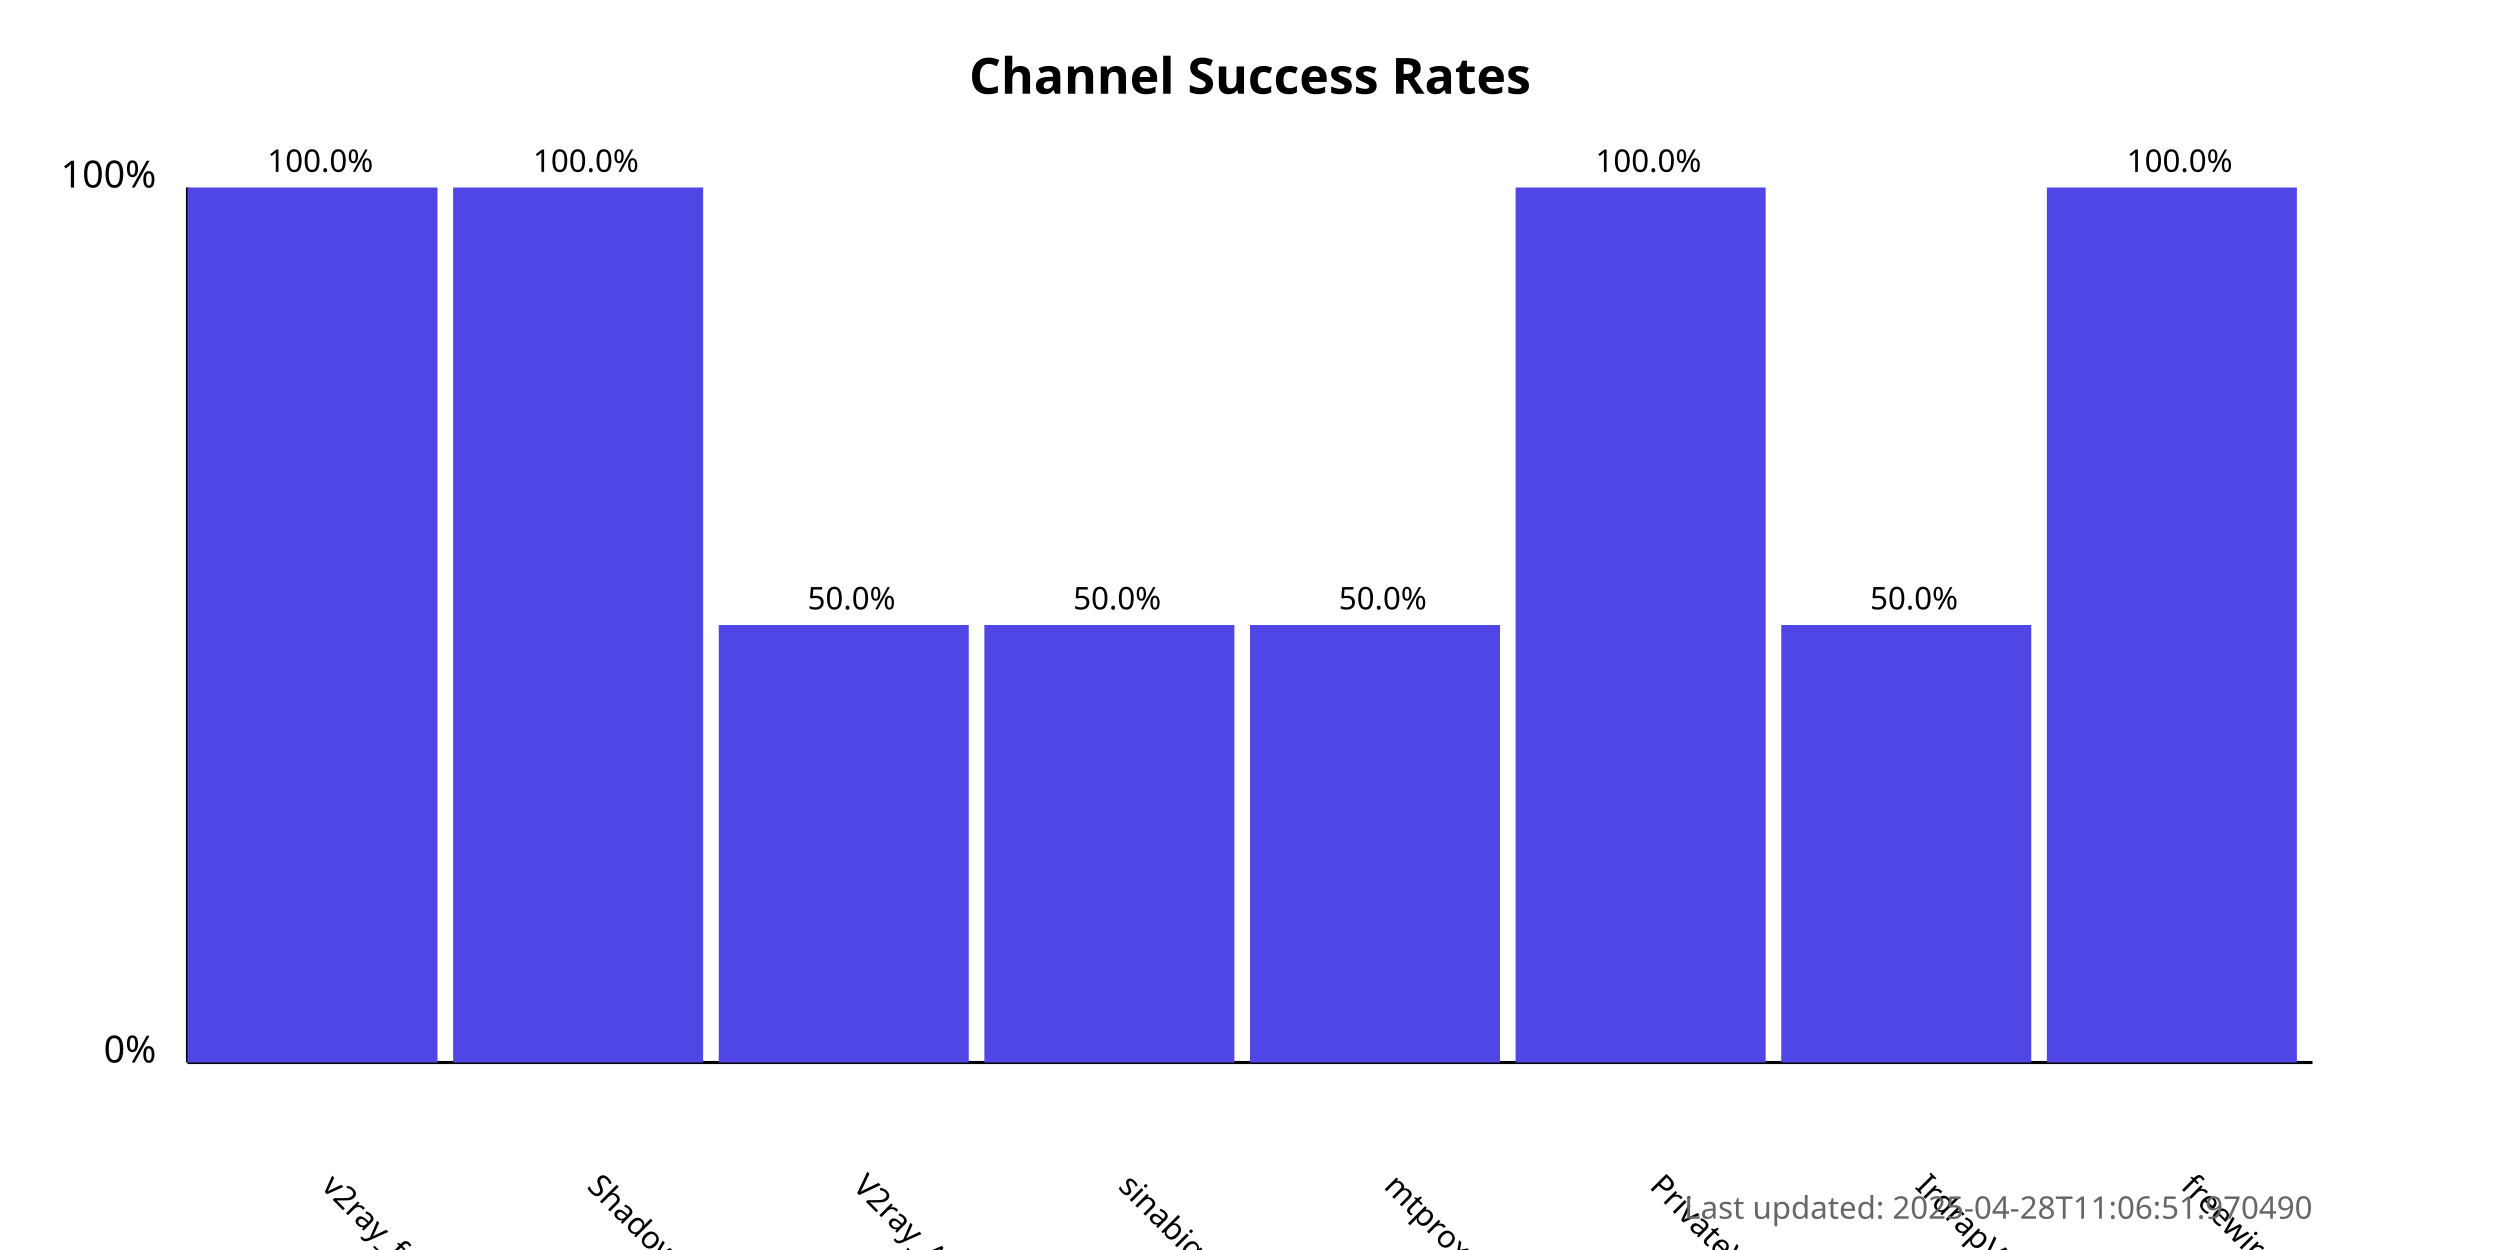
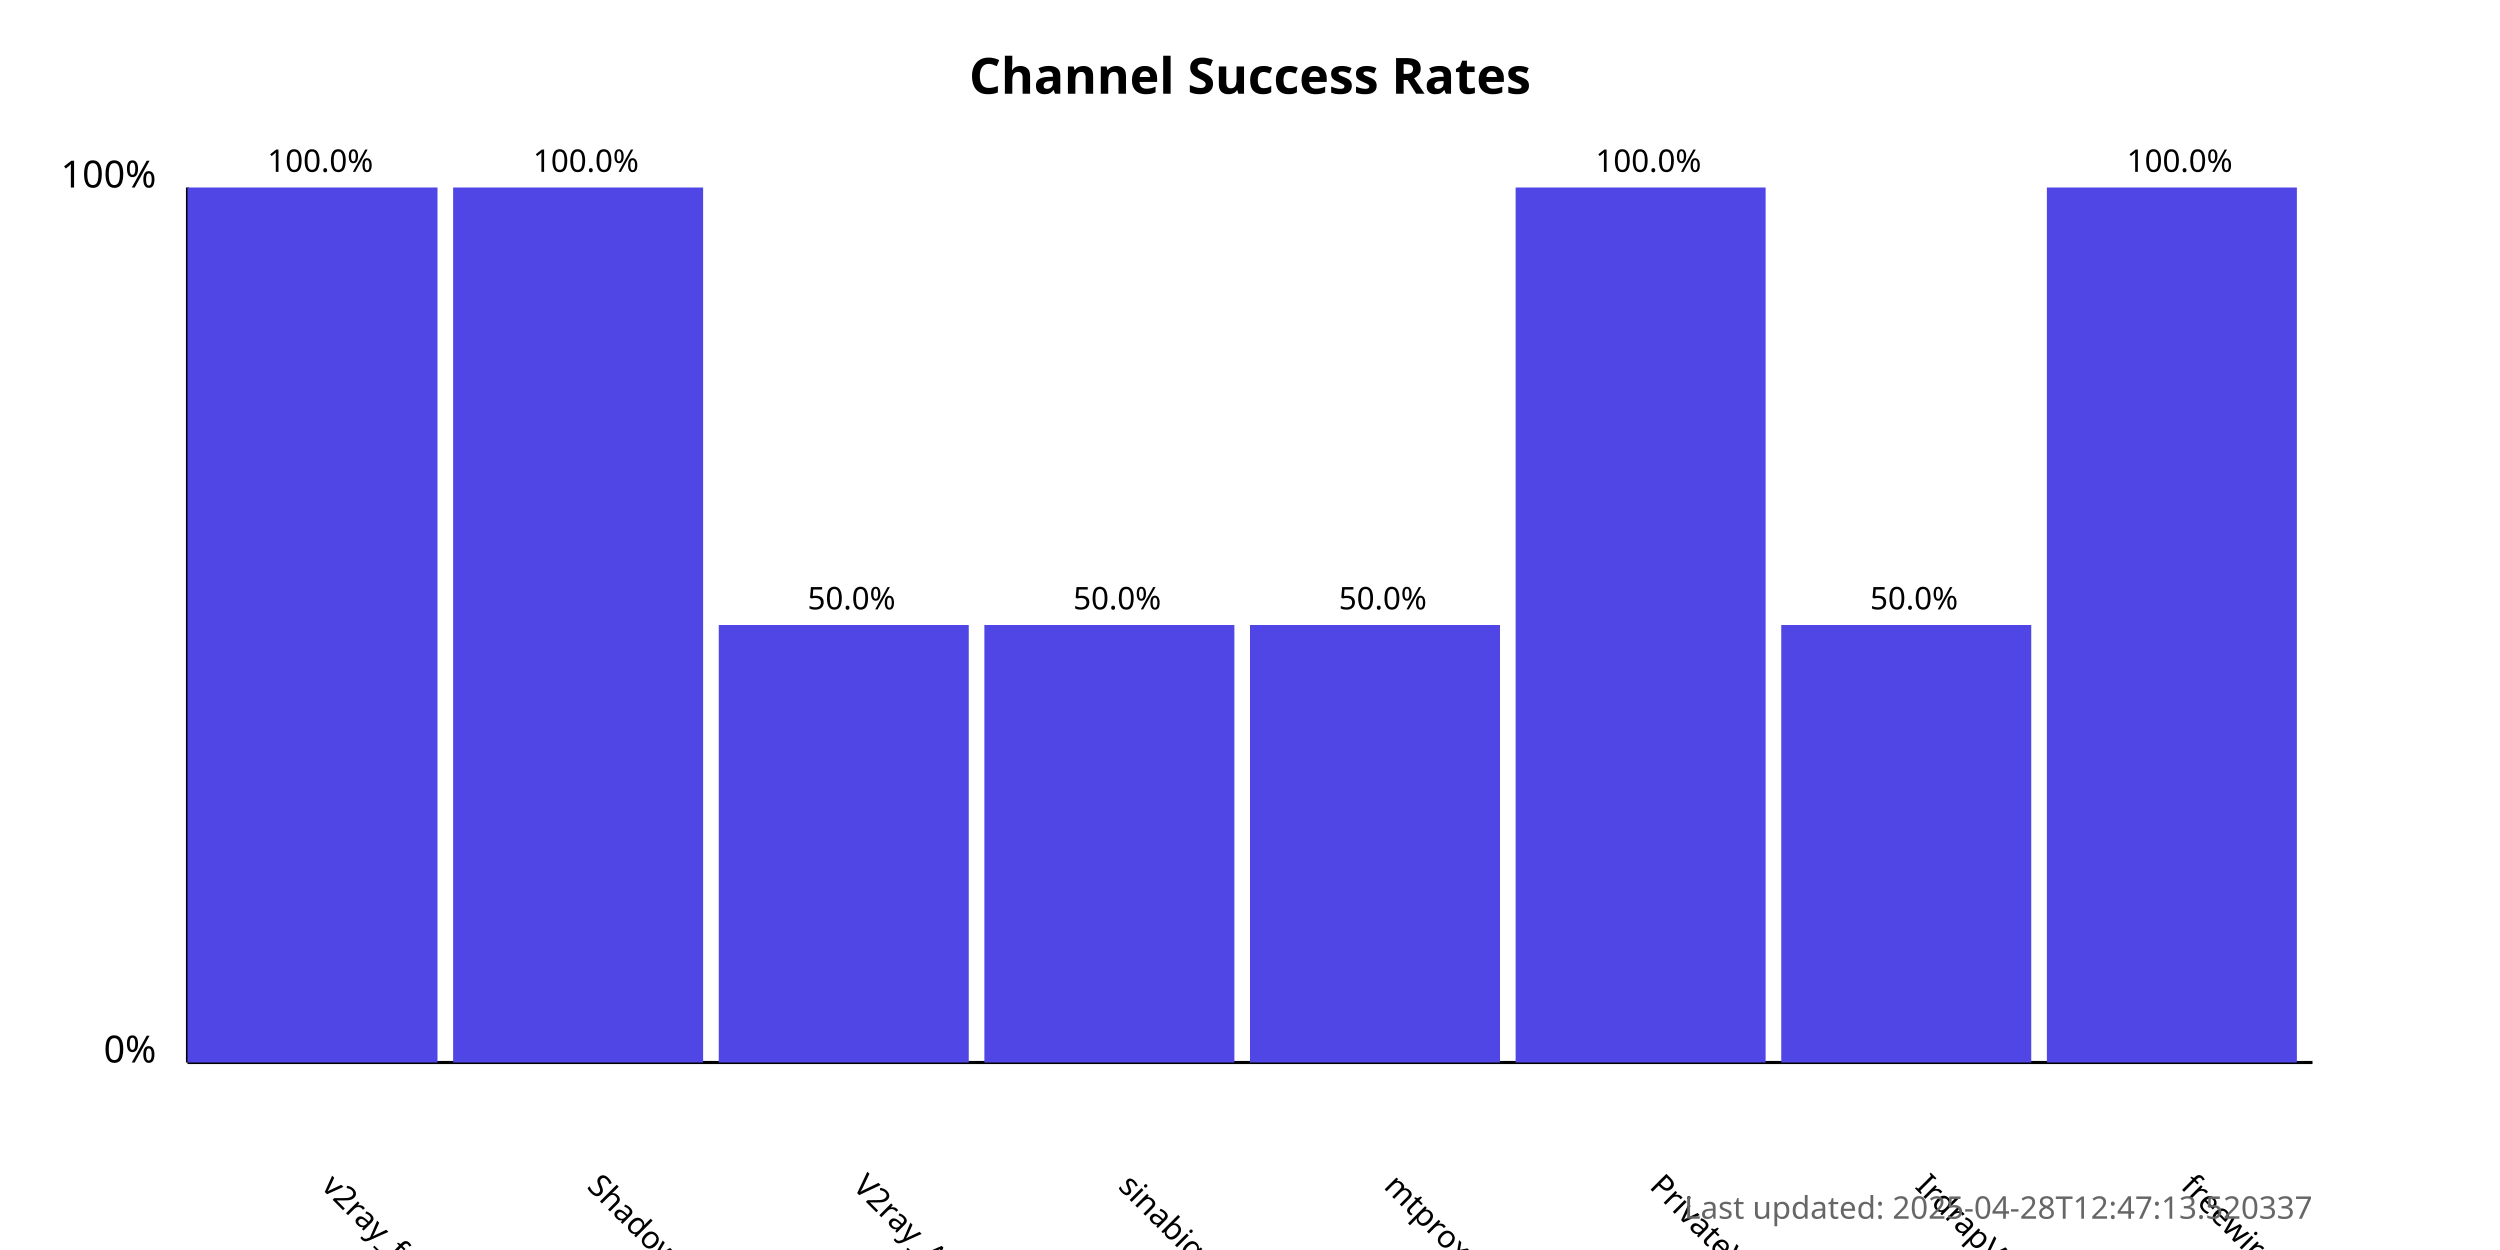
<svg xmlns="http://www.w3.org/2000/svg" width="800" height="400">
  <style>
            .chart-title { font: bold 16px sans-serif; }
            .axis-label { font: 12px sans-serif; }
            .tick-label { font: 10px sans-serif; }
            .bar { fill: #4f46e5; }
            .bar:hover { fill: #6366f1; }
            .timestamp { font: 10px sans-serif; fill: #666; }
        </style>
  <text x="400.0" y="30" text-anchor="middle" class="chart-title">
            Channel Success Rates
        </text>
  <line x1="60" y1="340" x2="60" y2="60" stroke="black" stroke-width="1" />
  <line x1="60" y1="340" x2="740" y2="340" stroke="black" stroke-width="1" />
  <text x="50" y="340" text-anchor="end" class="axis-label">0%</text>
  <text x="50" y="60" text-anchor="end" class="axis-label">100%</text>
  <g>
    <rect x="60" y="60.0" width="80.0" height="280.0" class="bar" />
    <text x="102.5" y="380" transform="rotate(45, 102.5, 380)" text-anchor="start" class="tick-label">
                v2ray_free_conf
            </text>
    <text x="102.5" y="55.0" text-anchor="middle" class="tick-label">
                100.0%
            </text>
  </g>
  <g>
    <rect x="145.0" y="60.0" width="80.0" height="280.0" class="bar" />
    <text x="187.5" y="380" transform="rotate(45, 187.5, 380)" text-anchor="start" class="tick-label">
                ShadowProxy66
            </text>
    <text x="187.5" y="55.0" text-anchor="middle" class="tick-label">
                100.0%
            </text>
  </g>
  <g>
    <rect x="230.0" y="200.0" width="80.0" height="140.0" class="bar" />
    <text x="272.5" y="380" transform="rotate(45, 272.5, 380)" text-anchor="start" class="tick-label">
                V2ray_Alpha
            </text>
    <text x="272.5" y="195.0" text-anchor="middle" class="tick-label">
                50.0%
            </text>
  </g>
  <g>
    <rect x="315.0" y="200.0" width="80.0" height="140.0" class="bar" />
    <text x="357.5" y="380" transform="rotate(45, 357.5, 380)" text-anchor="start" class="tick-label">
                sinabigo
            </text>
    <text x="357.5" y="195.0" text-anchor="middle" class="tick-label">
                50.0%
            </text>
  </g>
  <g>
    <rect x="400.0" y="200.0" width="80.0" height="140.0" class="bar" />
    <text x="442.5" y="380" transform="rotate(45, 442.5, 380)" text-anchor="start" class="tick-label">
                mtproxy_lists
            </text>
    <text x="442.5" y="195.0" text-anchor="middle" class="tick-label">
                50.0%
            </text>
  </g>
  <g>
    <rect x="485.0" y="60.0" width="80.0" height="280.0" class="bar" />
    <text x="527.5" y="380" transform="rotate(45, 527.5, 380)" text-anchor="start" class="tick-label">
                PrivateVPNs
            </text>
    <text x="527.5" y="55.0" text-anchor="middle" class="tick-label">
                100.0%
            </text>
  </g>
  <g>
    <rect x="570.0" y="200.0" width="80.0" height="140.0" class="bar" />
    <text x="612.5" y="380" transform="rotate(45, 612.5, 380)" text-anchor="start" class="tick-label">
                IrdrapVPNnews
            </text>
    <text x="612.5" y="195.0" text-anchor="middle" class="tick-label">
                50.0%
            </text>
  </g>
  <g>
    <rect x="655.0" y="60.0" width="80.0" height="280.0" class="bar" />
    <text x="697.5" y="380" transform="rotate(45, 697.5, 380)" text-anchor="start" class="tick-label">
                freewireguard
            </text>
    <text x="697.5" y="55.0" text-anchor="middle" class="tick-label">
                100.0%
            </text>
  </g>
  <text x="740" y="390" text-anchor="end" class="timestamp">
-             Last updated: 2025-04-28T11:06:51.970490
+             Last updated: 2025-04-28T12:47:13.520337
        </text>
</svg>
